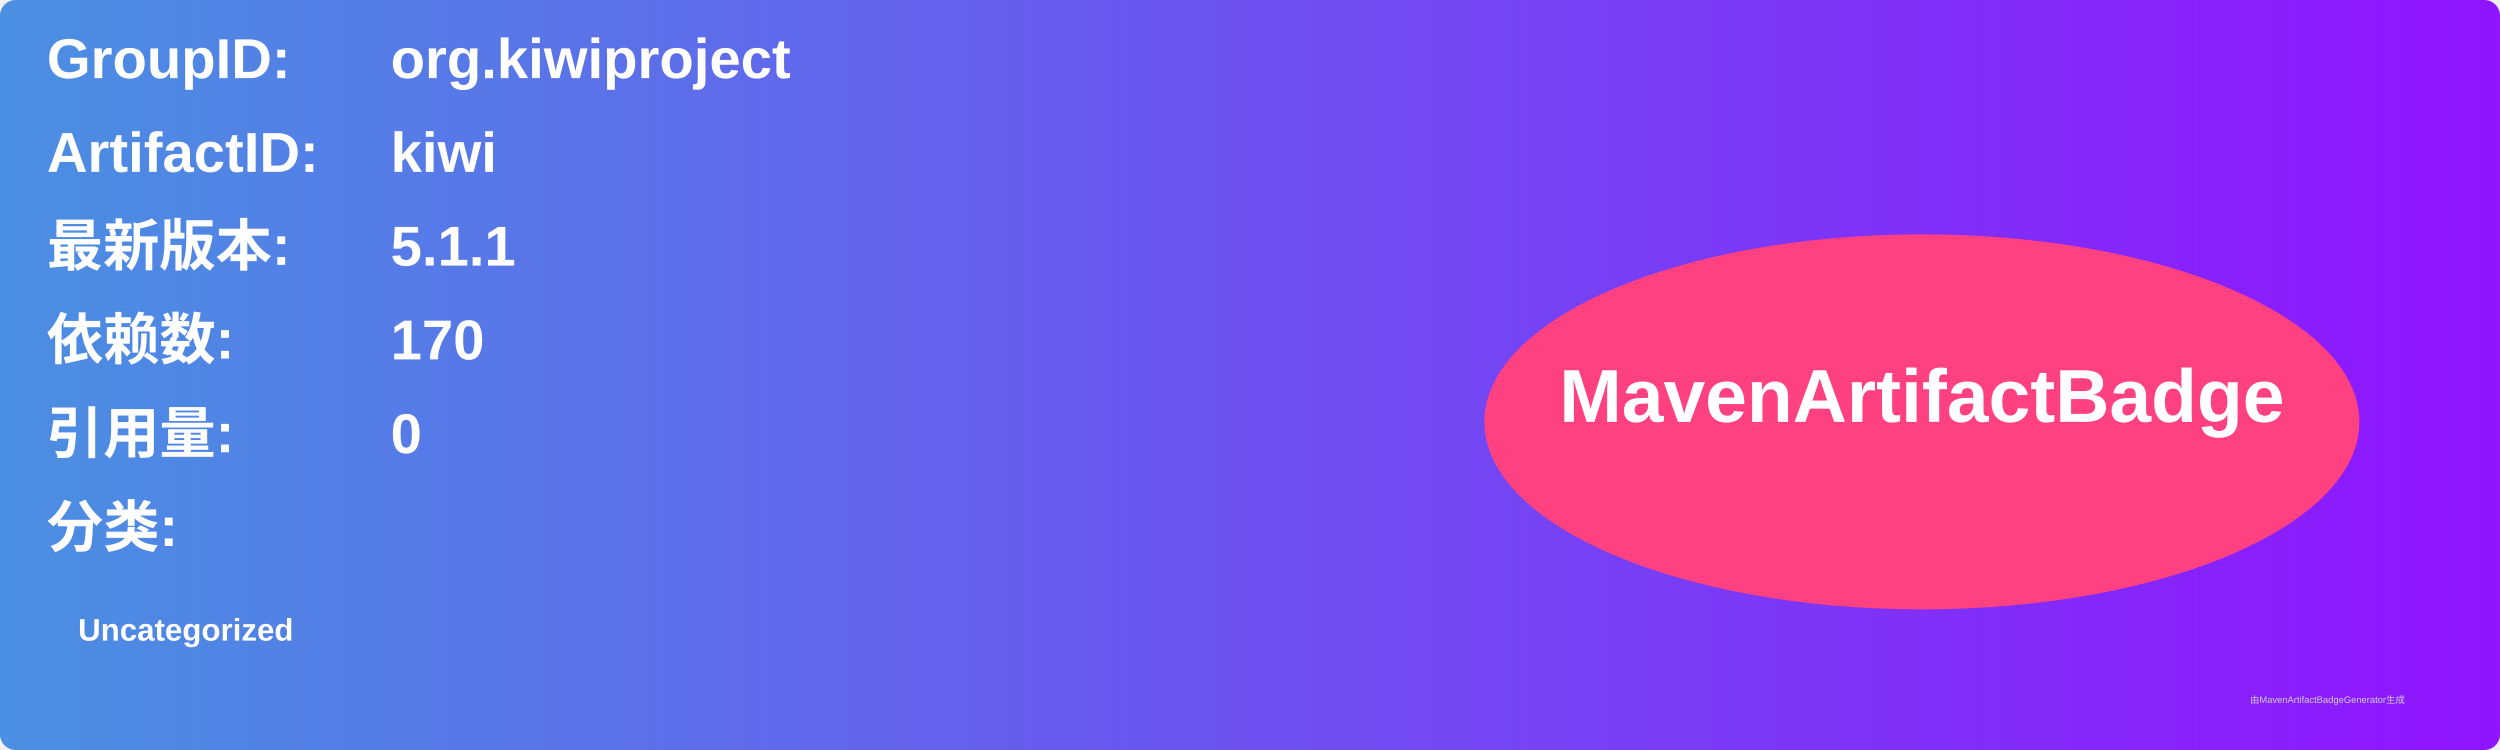
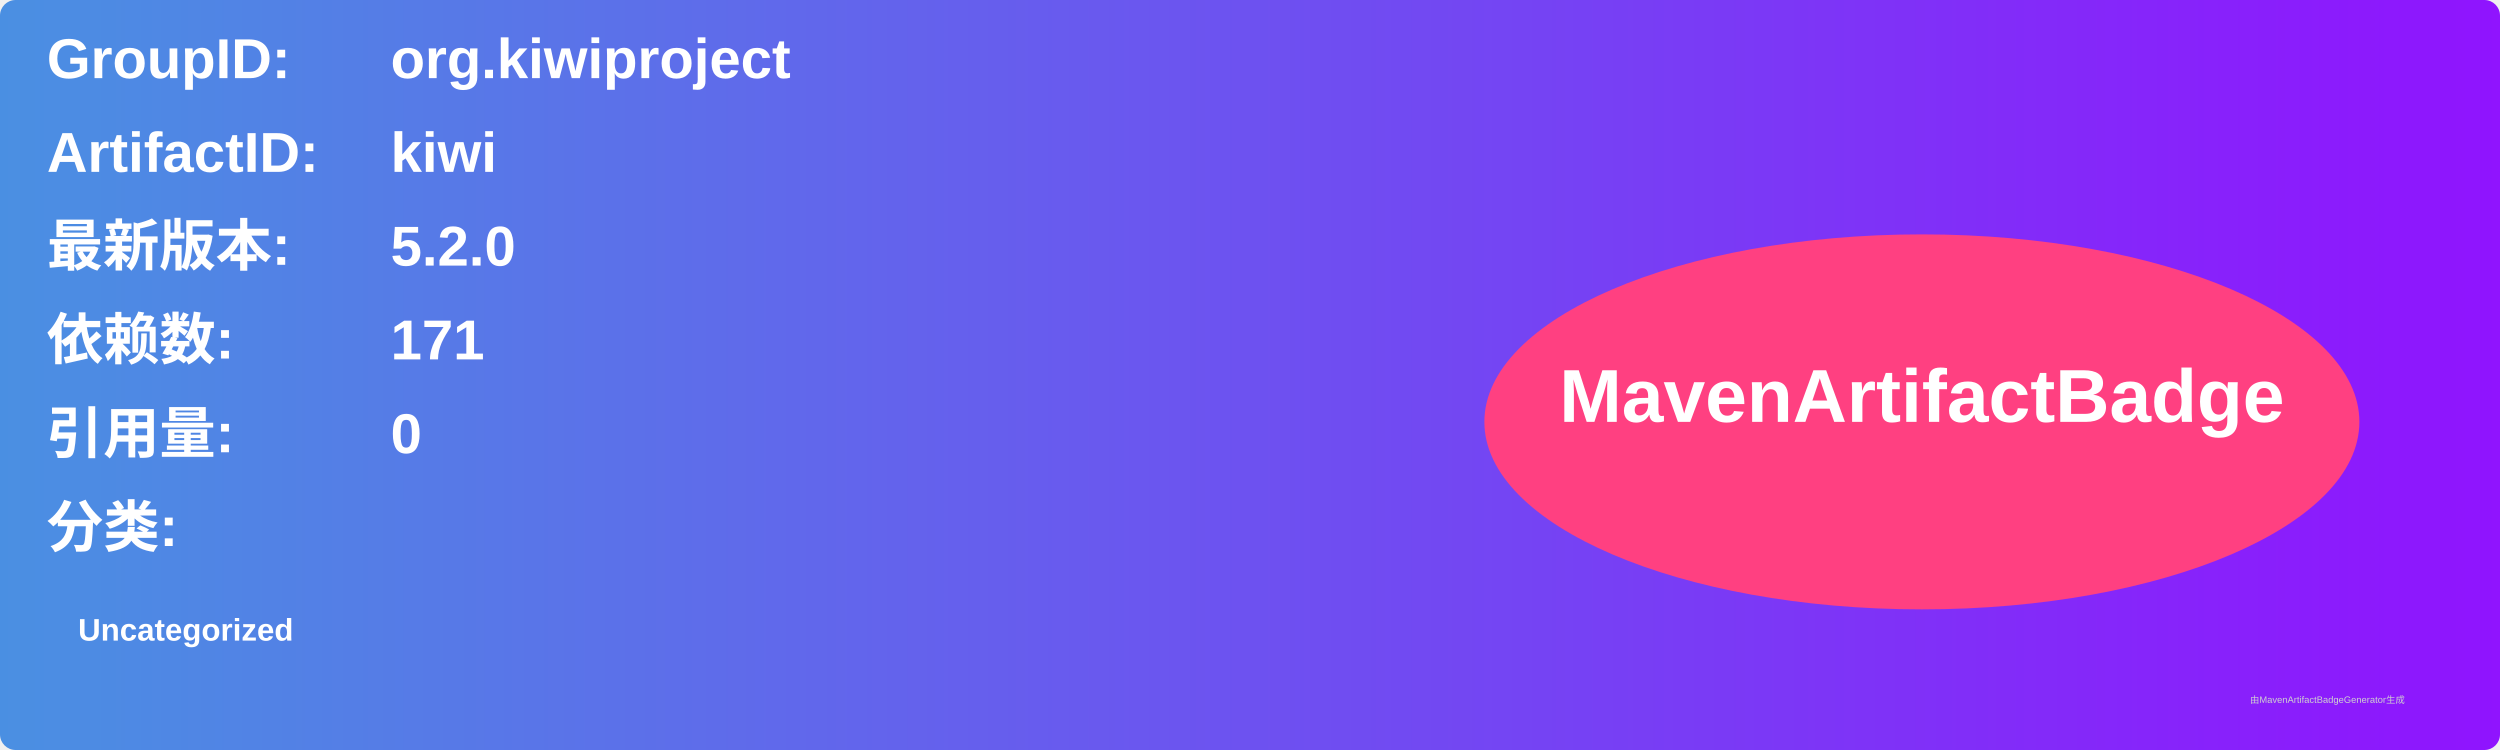
<svg xmlns="http://www.w3.org/2000/svg" width="800" height="240" viewBox="0 0 800 240">
  <linearGradient id="grad" x1="0%" y1="0%" x2="100%" y2="0%">
    <stop offset="0%" stop-color="#4a90e2" />
    <stop offset="100%" stop-color="#9013fe" />
  </linearGradient>
  <rect width="100%" height="100%" rx="5" ry="5" fill="url(#grad)" />
  <g transform="translate(15, 15)">
    <text x="0" y="10" font-family="Arial" font-size="18" fill="white" font-weight="bold" width="260">GroupID:</text>
    <text x="110" y="10" font-family="Arial" font-size="18" fill="white" font-weight="bold" width="460">org.kiwiproject</text>
    <text x="0" y="40" font-family="Arial" font-size="18" fill="white" font-weight="bold" width="260">ArtifactID:</text>
    <text x="110" y="40" font-family="Arial" font-size="18" fill="white" font-weight="bold" width="460">kiwi</text>
    <text x="0" y="70" font-family="Arial" font-size="18" fill="white" font-weight="bold">最新版本:</text>
    <text x="110" y="70" font-family="Arial" font-size="18" fill="white" font-weight="bold">
-       <tspan font-weight="bold">5.1.1</tspan>
+       <tspan font-weight="bold">5.2.0</tspan>
    </text>
    <text x="0" y="100" font-family="Arial" font-size="18" fill="white" font-weight="bold">依赖数: </text>
    <text x="110" y="100" font-family="Arial" font-size="18" fill="white">
-       <tspan font-weight="bold">170</tspan>
+       <tspan font-weight="bold">171</tspan>
    </text>
    <text x="0" y="130" font-family="Arial" font-size="18" fill="white" font-weight="bold">引用量: </text>
    <text x="110" y="130" font-family="Arial" font-size="18" fill="white">
      <tspan font-weight="bold">0</tspan>
    </text>
    <text x="0" y="160" font-family="Arial" font-size="18" fill="white" font-weight="bold">分类:</text>
    <text x="10" y="190" font-family="Arial" font-size="10" fill="white">
      <tspan font-weight="bold">Uncategorized</tspan>
    </text>
    <ellipse cx="600" cy="120" rx="140" ry="60" fill="#ff4081" />
    <text x="600" y="120" text-anchor="middle" font-family="Arial" font-size="24" fill="white" font-weight="bold">MavenArtifactBadge</text>
  </g>
  <text x="720" y="225" font-family="Arial" font-size="3" fill="#d0d0d0">由MavenArtifactBadgeGenerator生成</text>
</svg>
